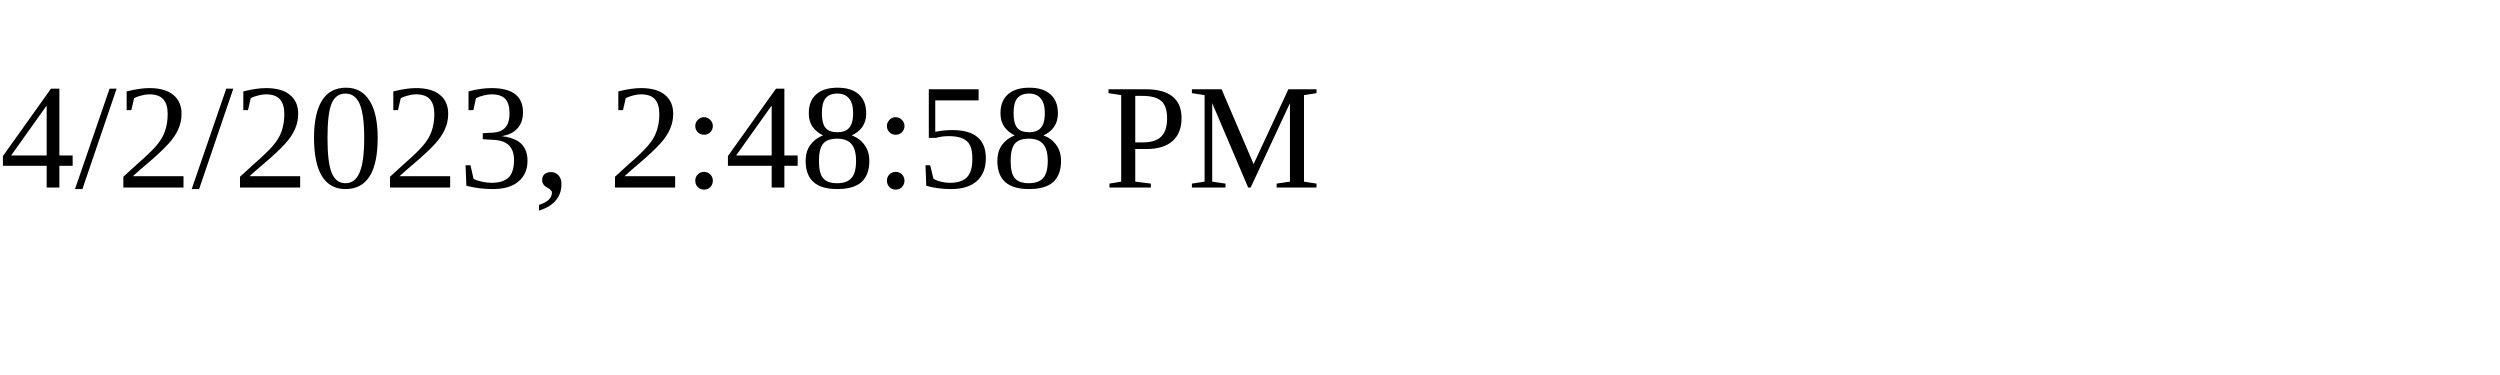
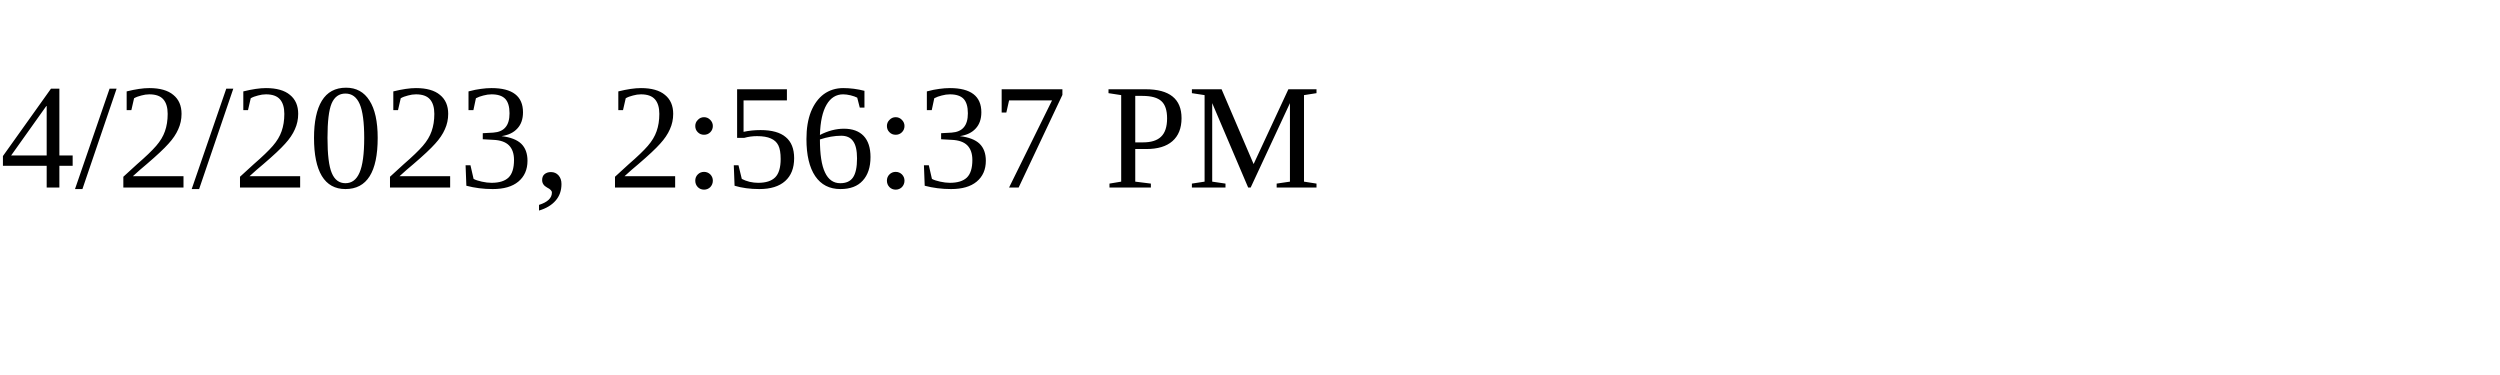
<svg xmlns="http://www.w3.org/2000/svg" height="30" width="200">
-   <text x="0" y="15">4/2/2023, 2:48:58 PM</text>
+   <text x="0" y="15">4/2/2023, 2:56:37 PM</text>
</svg>
